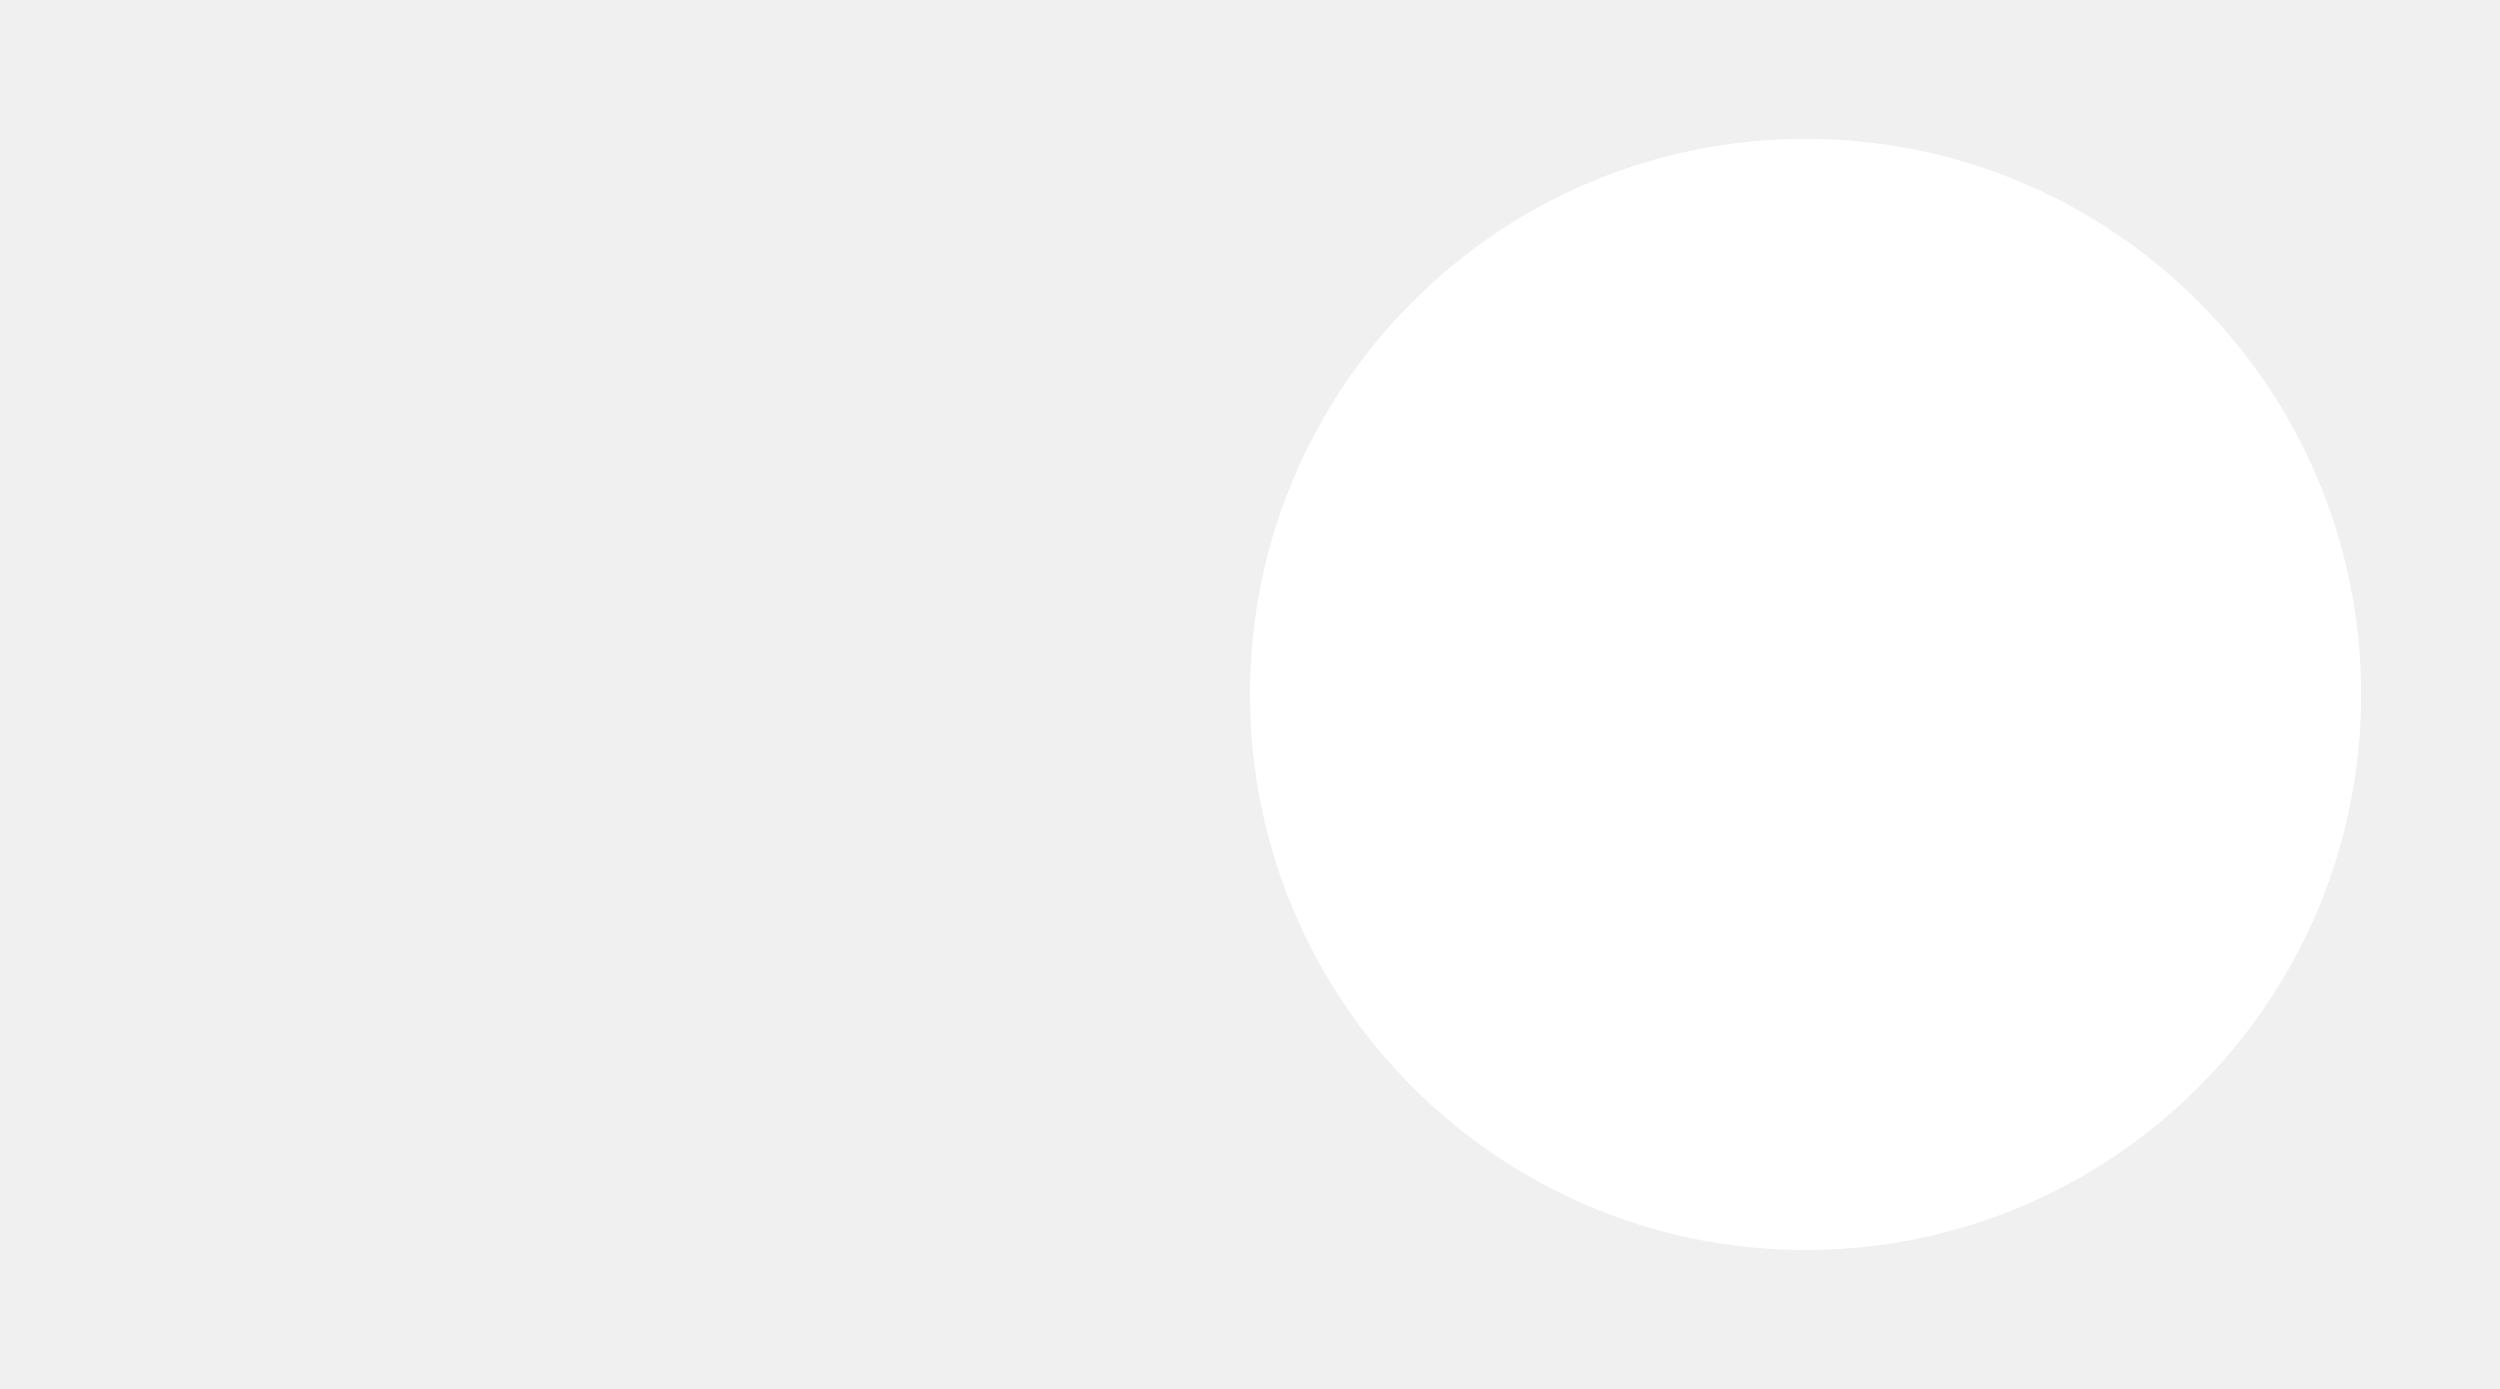
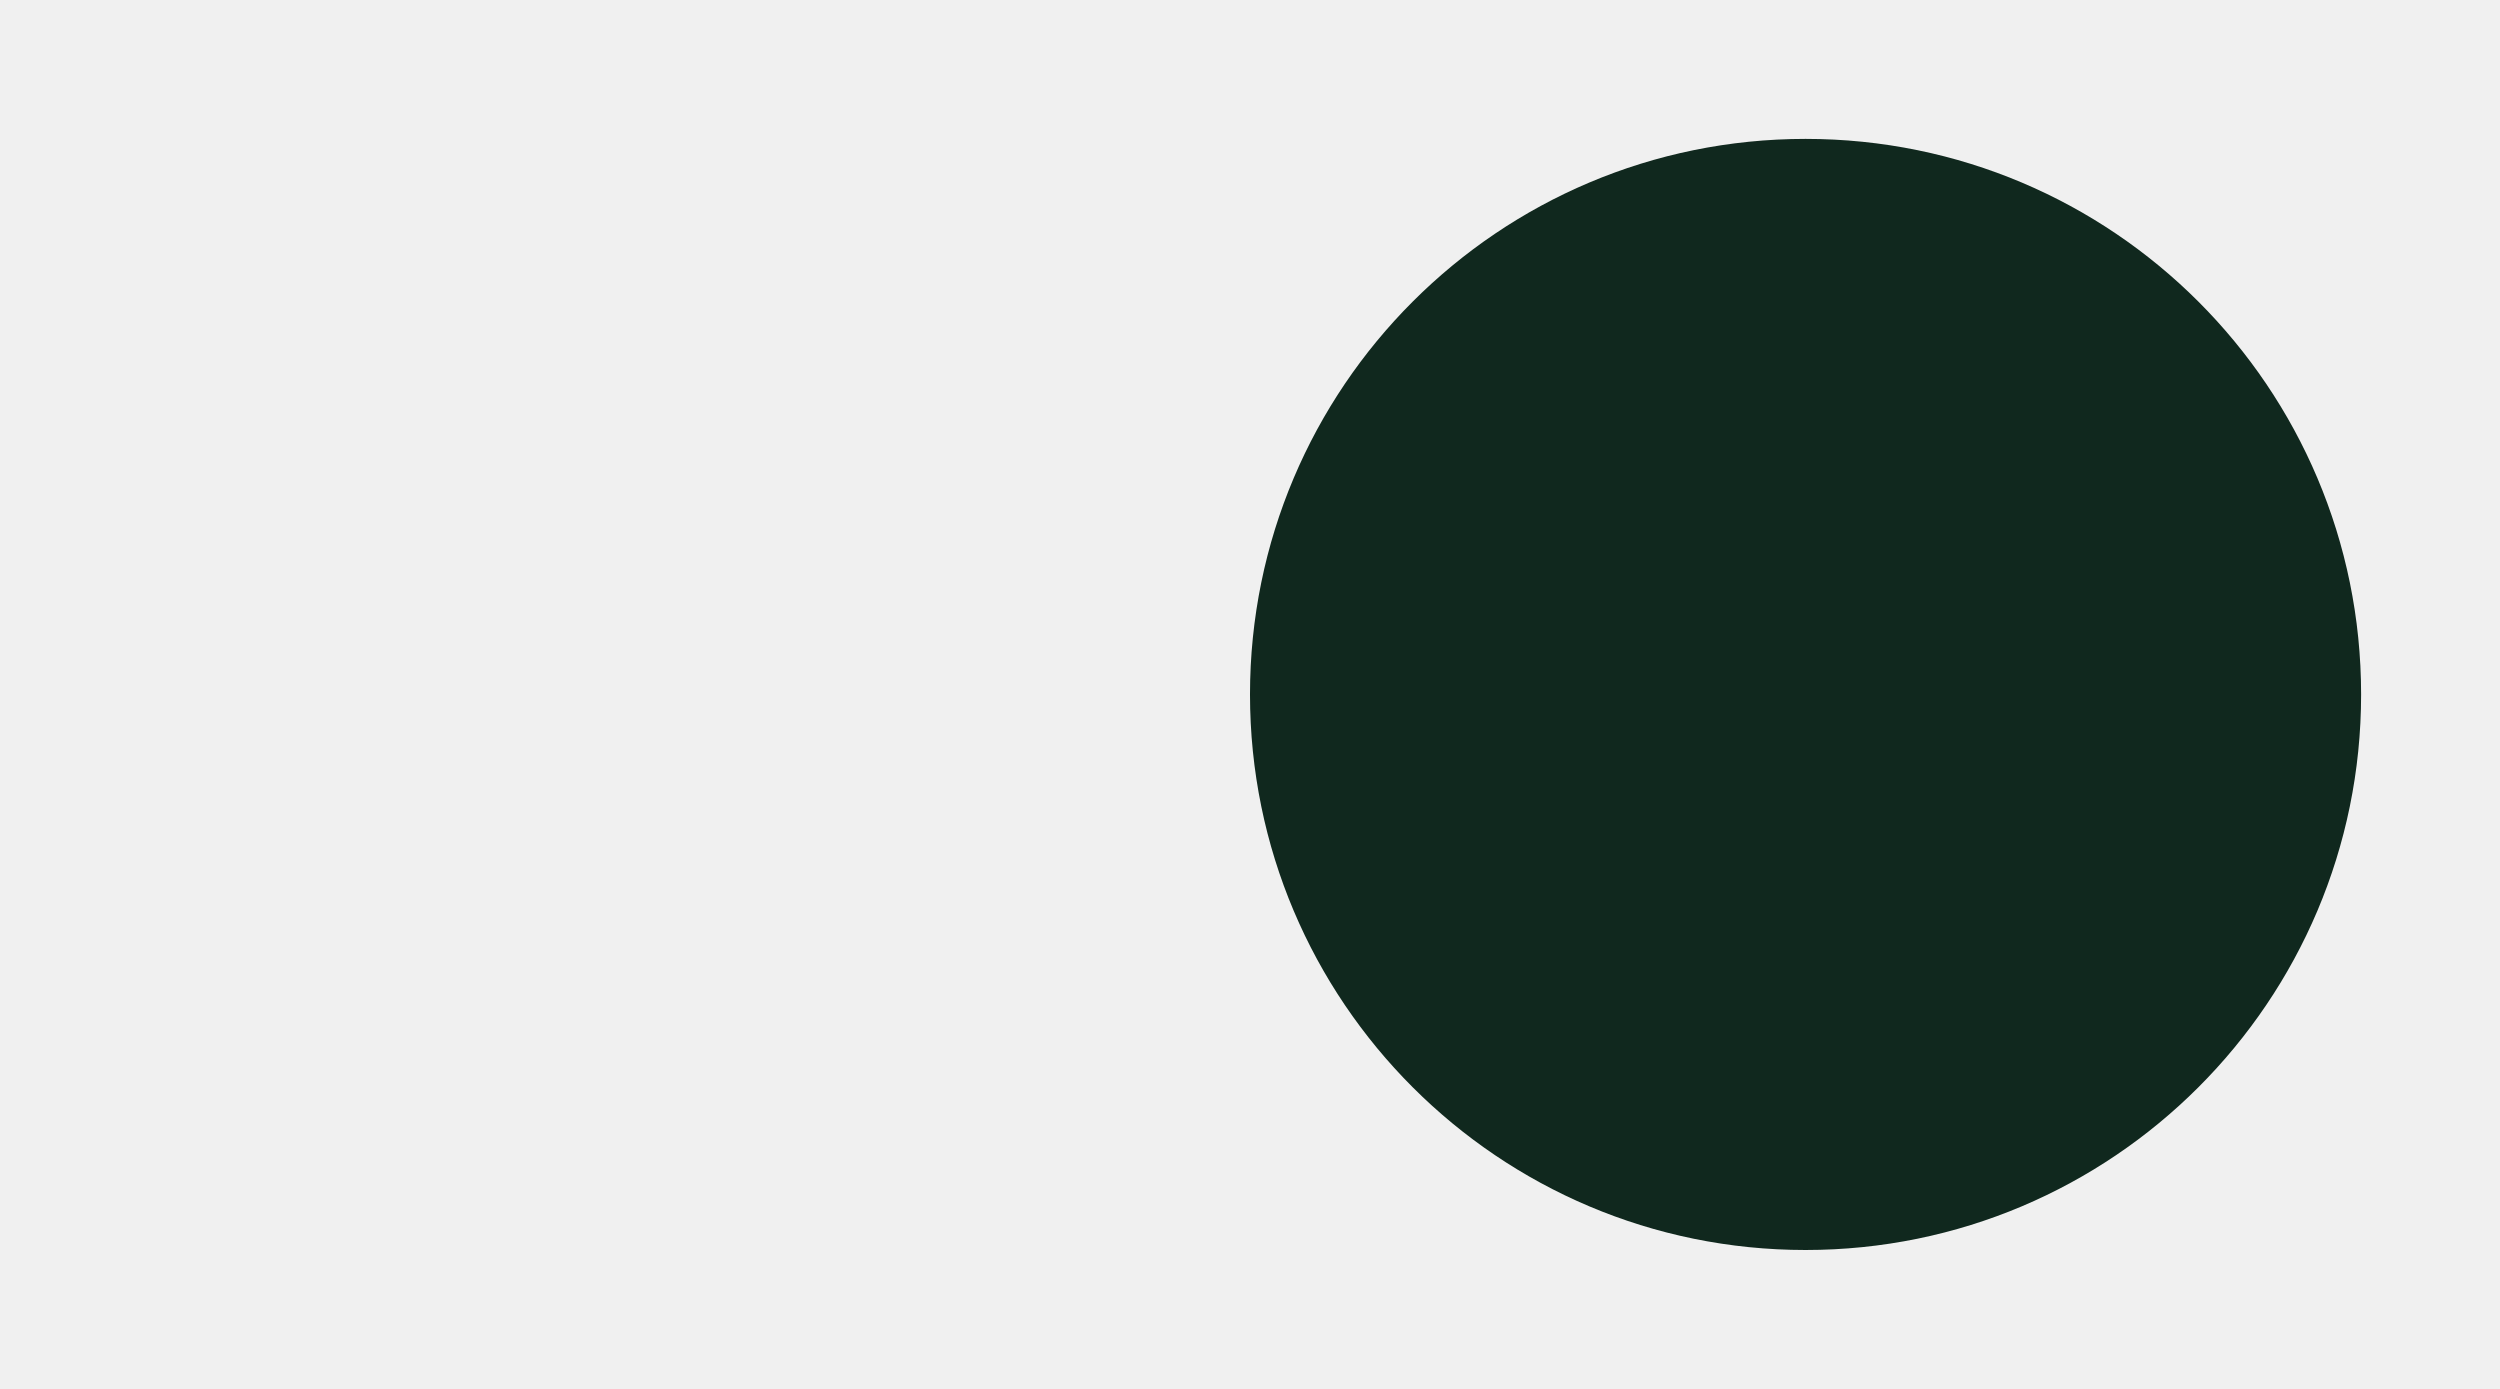
<svg xmlns="http://www.w3.org/2000/svg" viewBox="0 0 36 20" width="36" height="20">
-   <circle cx="26" cy="10" r="8" fill="#ffffff" />
+   <circle cx="26" cy="10" r="8" fill="#10281E" />
</svg>
